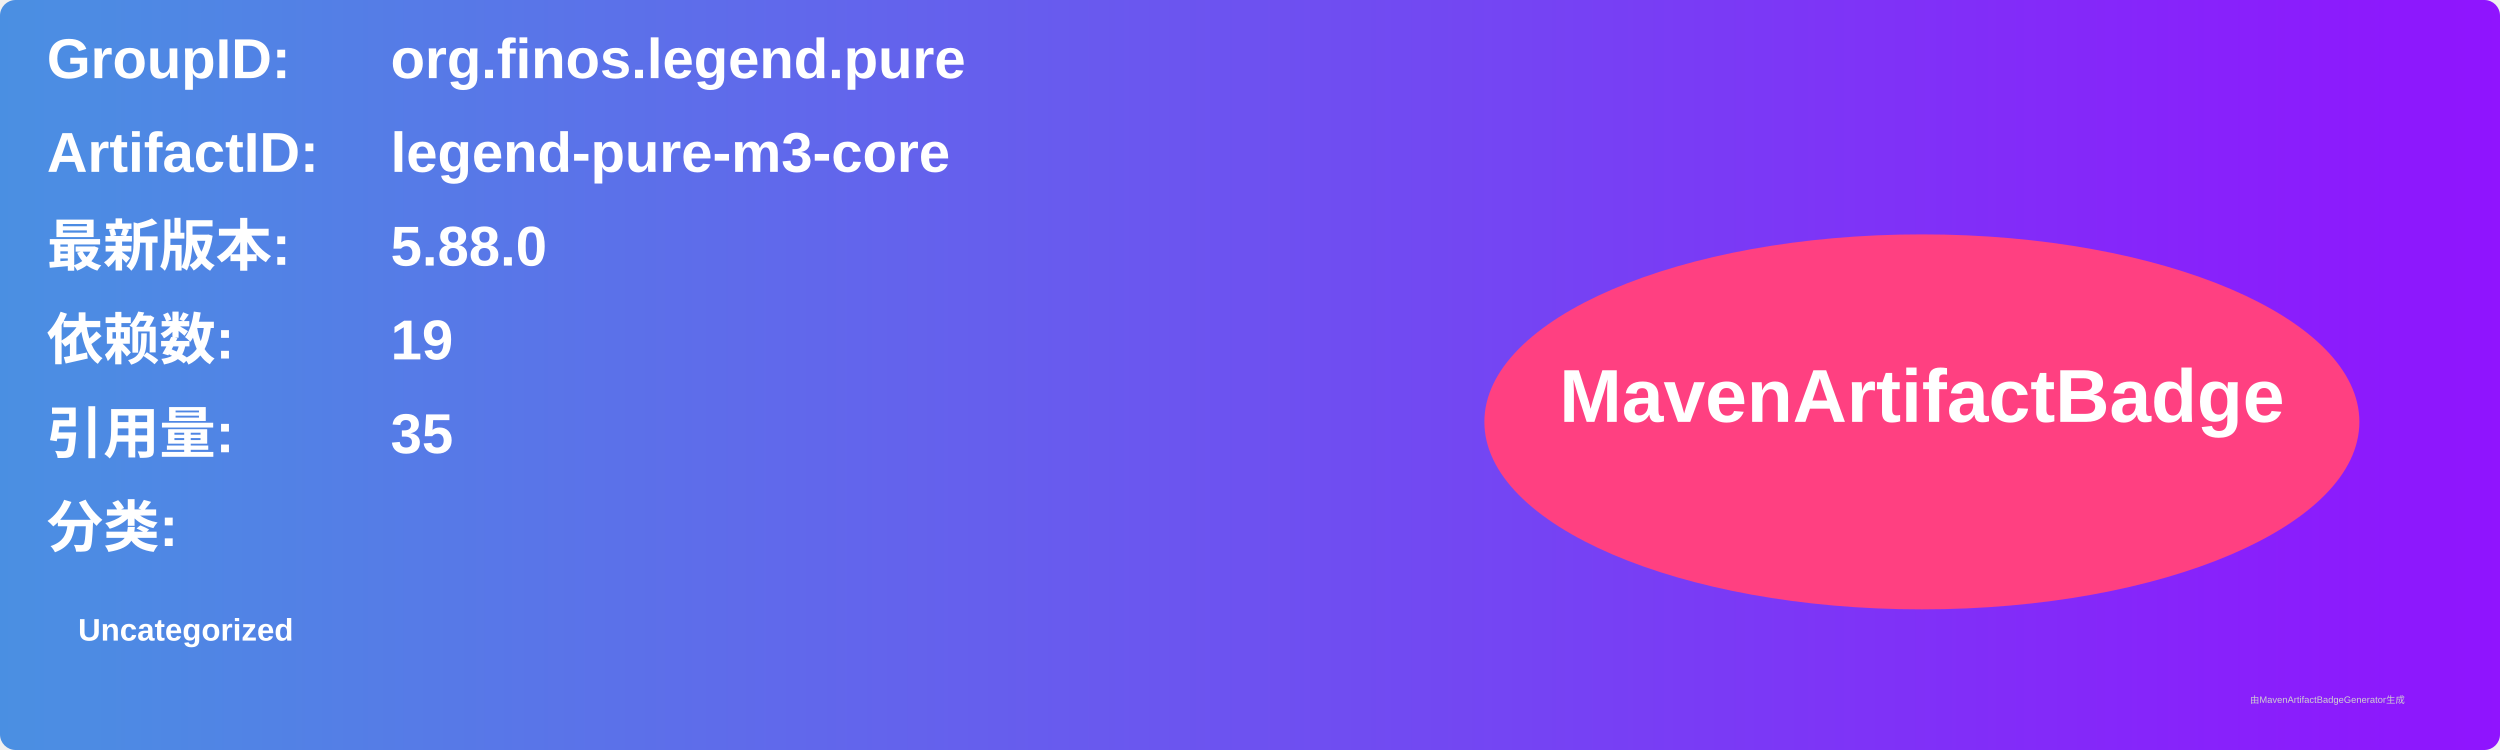
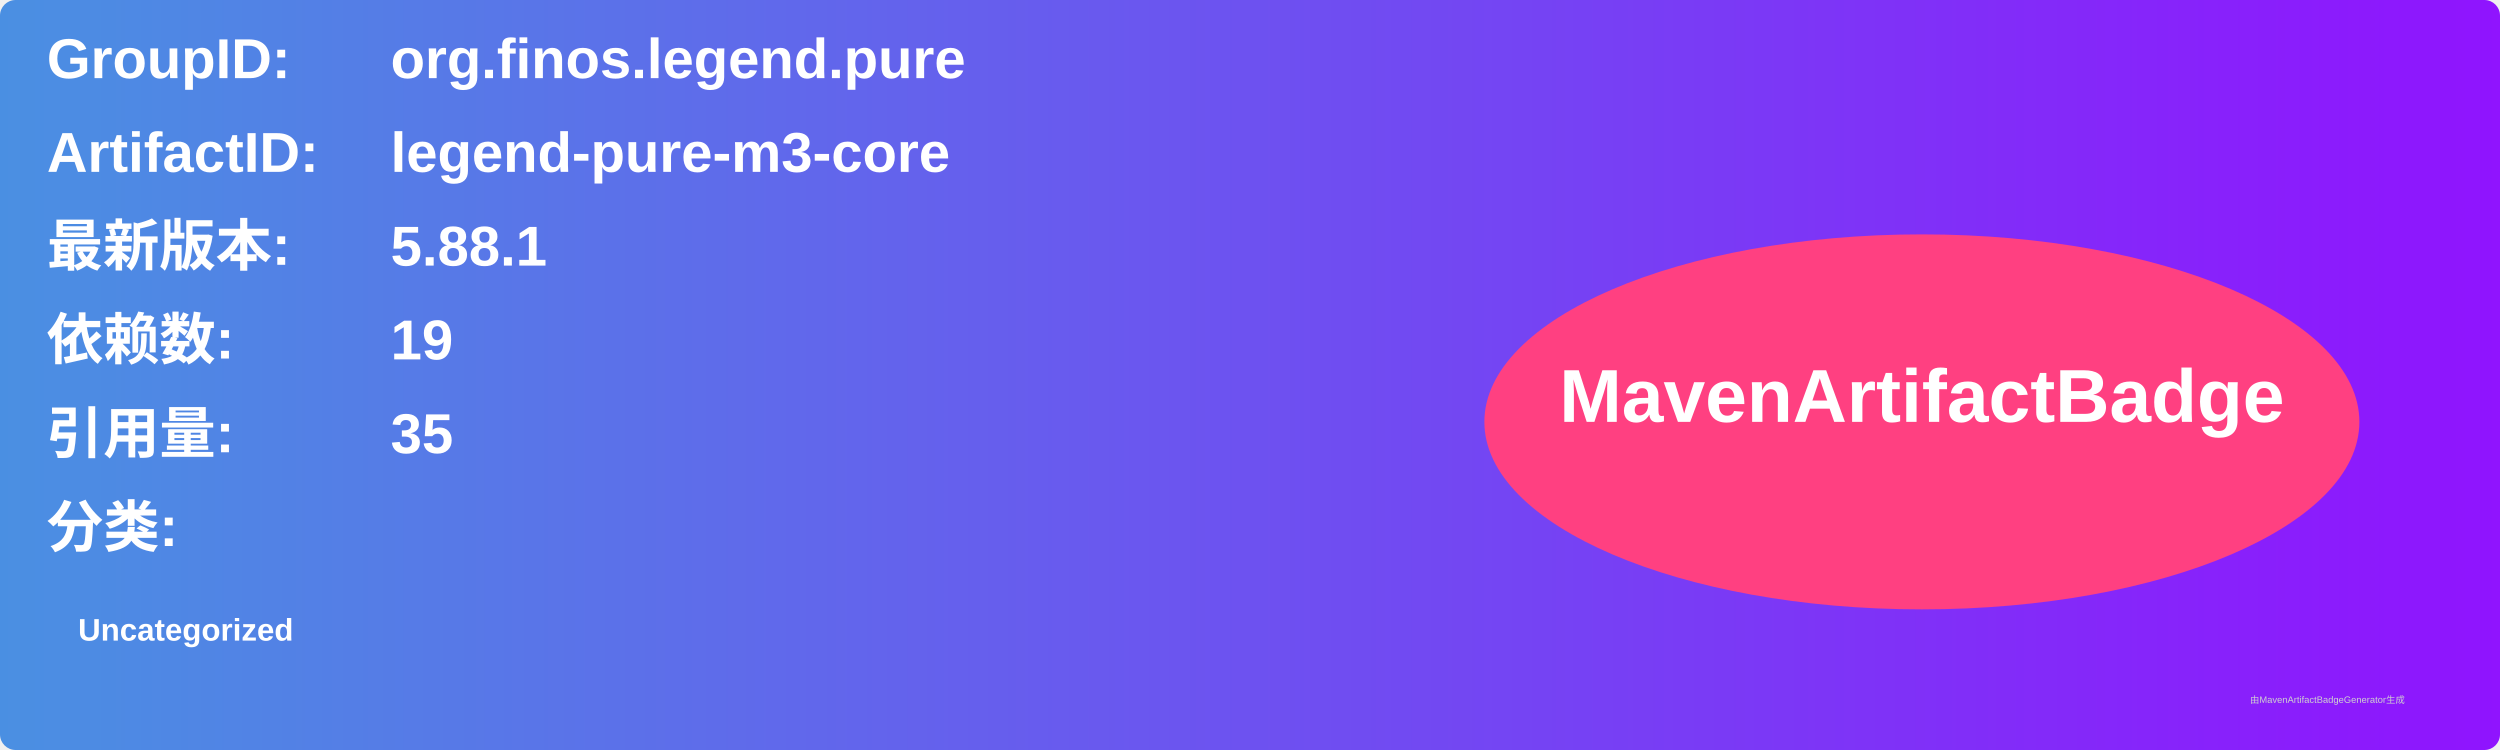
<svg xmlns="http://www.w3.org/2000/svg" width="800" height="240" viewBox="0 0 800 240">
  <linearGradient id="grad" x1="0%" y1="0%" x2="100%" y2="0%">
    <stop offset="0%" stop-color="#4a90e2" />
    <stop offset="100%" stop-color="#9013fe" />
  </linearGradient>
  <rect width="100%" height="100%" rx="5" ry="5" fill="url(#grad)" />
  <g transform="translate(15, 15)">
    <text x="0" y="10" font-family="Arial" font-size="18" fill="white" font-weight="bold" width="260">GroupID:</text>
    <text x="110" y="10" font-family="Arial" font-size="18" fill="white" font-weight="bold" width="460">org.finos.legend.pure</text>
    <text x="0" y="40" font-family="Arial" font-size="18" fill="white" font-weight="bold" width="260">ArtifactID:</text>
    <text x="110" y="40" font-family="Arial" font-size="18" fill="white" font-weight="bold" width="460">legend-pure-m3-core</text>
    <text x="0" y="70" font-family="Arial" font-size="18" fill="white" font-weight="bold">最新版本:</text>
    <text x="110" y="70" font-family="Arial" font-size="18" fill="white" font-weight="bold">
-       <tspan font-weight="bold">5.88.0</tspan>
+       <tspan font-weight="bold">5.88.1</tspan>
    </text>
    <text x="0" y="100" font-family="Arial" font-size="18" fill="white" font-weight="bold">依赖数: </text>
    <text x="110" y="100" font-family="Arial" font-size="18" fill="white">
      <tspan font-weight="bold">19</tspan>
    </text>
    <text x="0" y="130" font-family="Arial" font-size="18" fill="white" font-weight="bold">引用量: </text>
    <text x="110" y="130" font-family="Arial" font-size="18" fill="white">
      <tspan font-weight="bold">35</tspan>
    </text>
    <text x="0" y="160" font-family="Arial" font-size="18" fill="white" font-weight="bold">分类:</text>
    <text x="10" y="190" font-family="Arial" font-size="10" fill="white">
      <tspan font-weight="bold">Uncategorized</tspan>
    </text>
    <ellipse cx="600" cy="120" rx="140" ry="60" fill="#ff4081" />
    <text x="600" y="120" text-anchor="middle" font-family="Arial" font-size="24" fill="white" font-weight="bold">MavenArtifactBadge</text>
  </g>
  <text x="720" y="225" font-family="Arial" font-size="3" fill="#d0d0d0">由MavenArtifactBadgeGenerator生成</text>
</svg>
